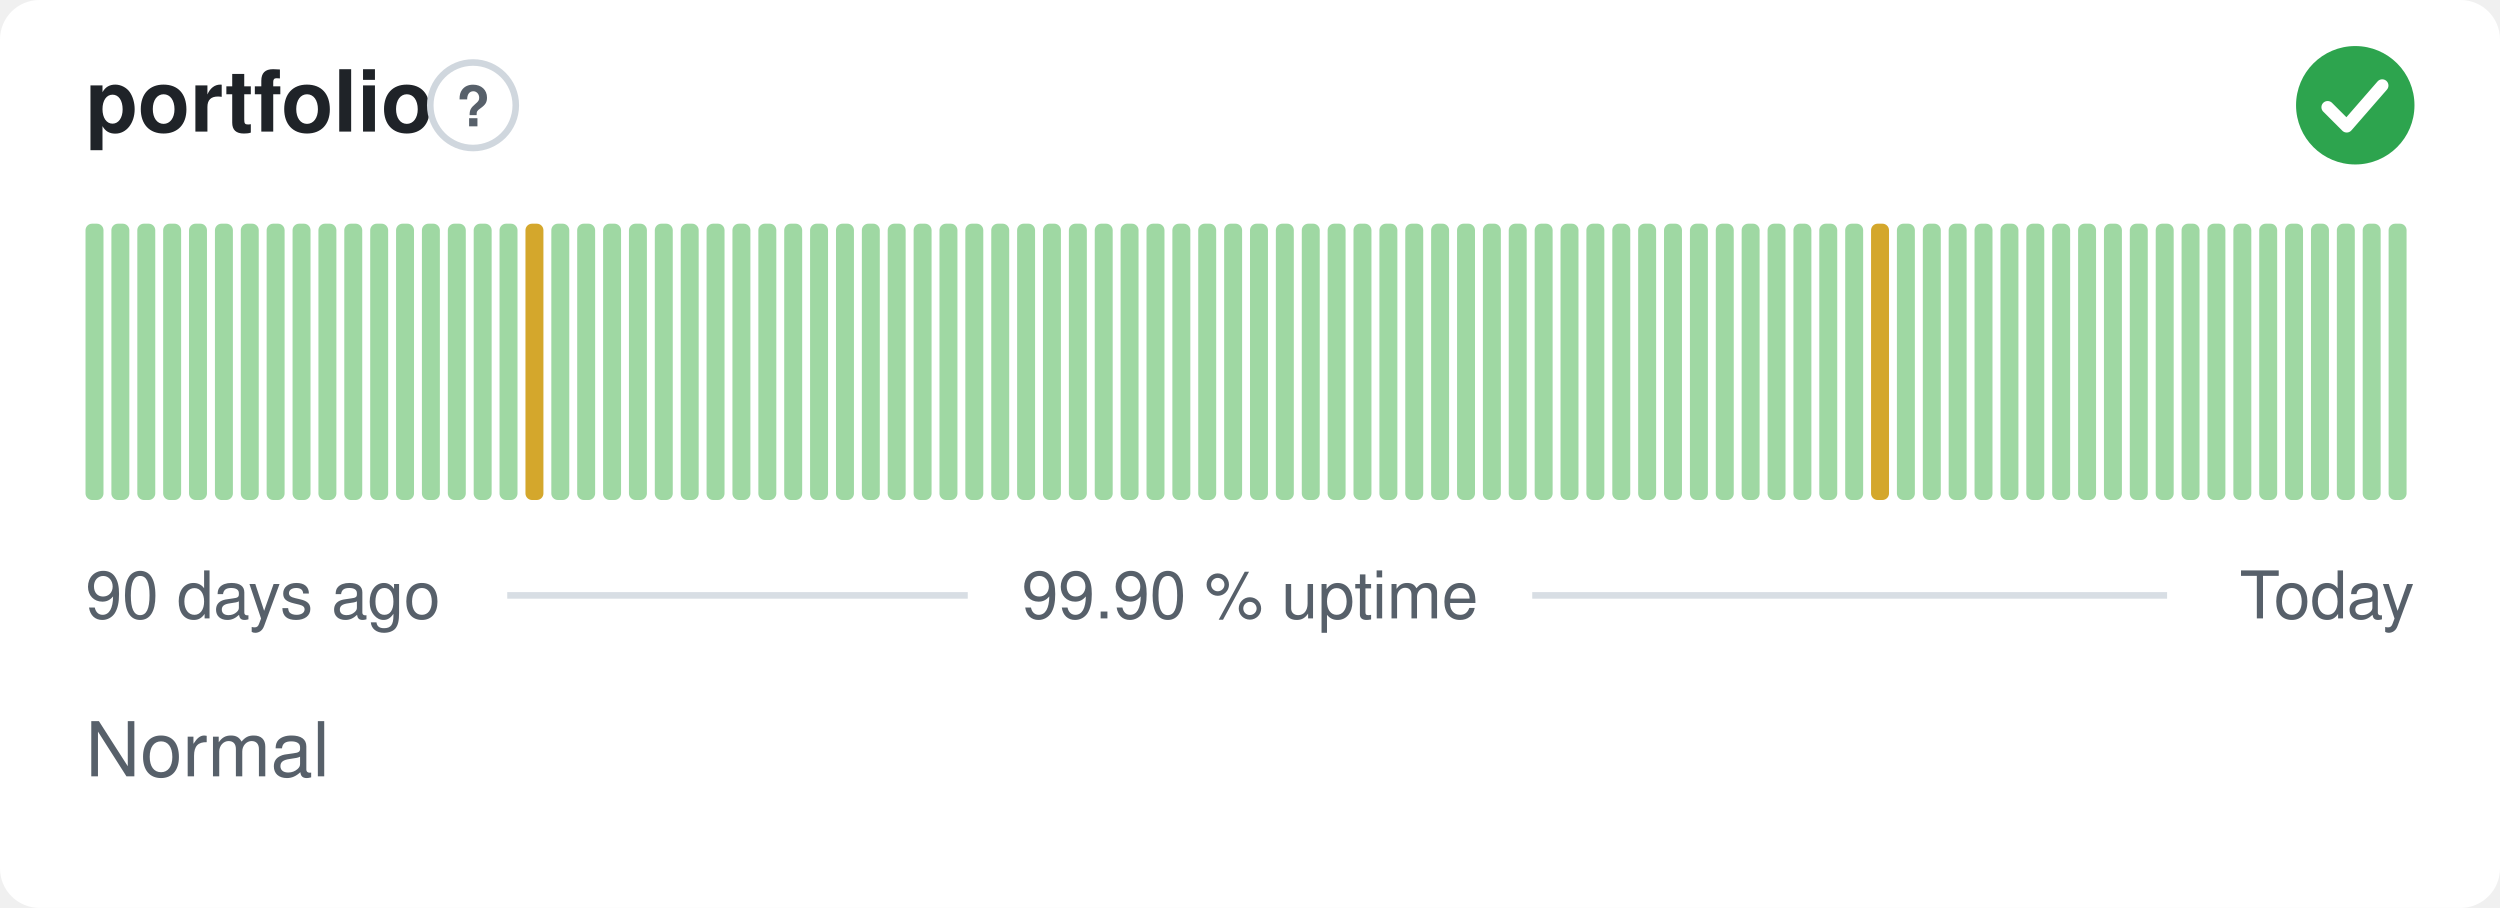
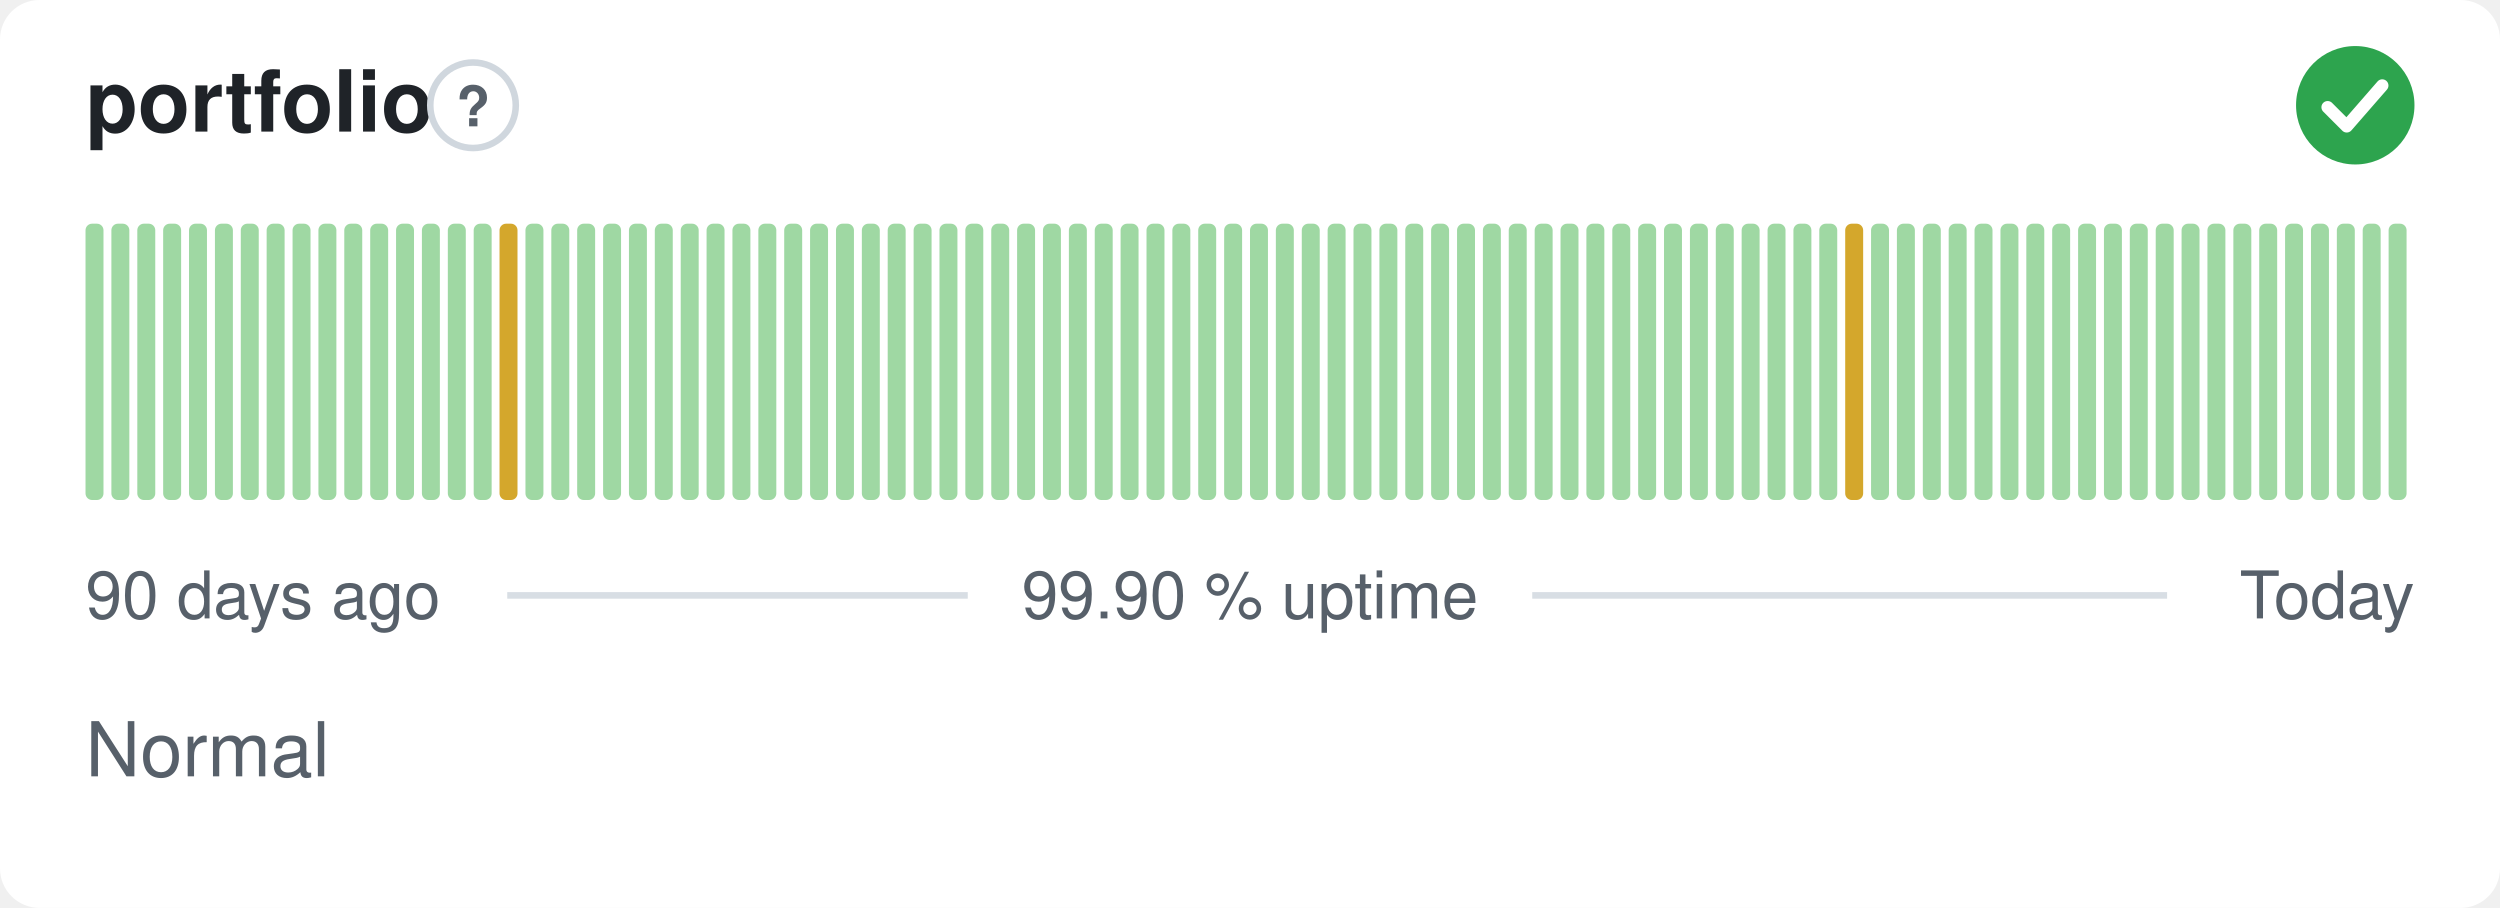
<svg xmlns="http://www.w3.org/2000/svg" width="380" height="138" viewBox="0 0 380 138" role="img" aria-label="portfolio: Normal, 99.90 % uptime over the last 90 days" font-family="-apple-system,BlinkMacSystemFont,'Segoe UI',Helvetica,Arial,sans-serif">
  <style>
    @media (prefers-color-scheme: dark) {
      .bg { fill: #0d1117 }
      .title { fill: #e6edf3 }
      .muted { fill: #8b949e }
      .hint { stroke: #30363d }
      .rule { stroke: #30363d }
      .nodata { fill: #21262d }
    }
  </style>
  <rect class="bg" width="380" height="138" rx="6" fill="#ffffff" />
  <text class="title" x="13" y="20" font-size="13" font-weight="600" fill="#1f2328">portfolio</text>
  <circle class="hint" cx="71.9" cy="16" r="6.5" fill="none" stroke="#d0d7de" stroke-width="1" />
  <text class="muted" x="71.9" y="19.2" text-anchor="middle" font-size="8.5" font-weight="700" fill="#57606a">?</text>
  <circle cx="358" cy="16" r="9" fill="#2da44e" />
  <path d="M353.80 16.30l2.90 2.90 5.40 -6.20" fill="none" stroke="#fff" stroke-width="1.89" stroke-linecap="round" stroke-linejoin="round" />
  <rect x="13.00" y="34.00" width="2.73" height="42.00" rx="1" fill="#9fd8a3" />
  <rect x="16.93" y="34.00" width="2.73" height="42.00" rx="1" fill="#9fd8a3" />
  <rect x="20.87" y="34.00" width="2.73" height="42.00" rx="1" fill="#9fd8a3" />
  <rect x="24.80" y="34.00" width="2.73" height="42.00" rx="1" fill="#9fd8a3" />
  <rect x="28.73" y="34.00" width="2.73" height="42.00" rx="1" fill="#9fd8a3" />
  <rect x="32.67" y="34.00" width="2.73" height="42.00" rx="1" fill="#9fd8a3" />
  <rect x="36.60" y="34.00" width="2.73" height="42.00" rx="1" fill="#9fd8a3" />
  <rect x="40.53" y="34.00" width="2.73" height="42.00" rx="1" fill="#9fd8a3" />
  <rect x="44.47" y="34.00" width="2.73" height="42.00" rx="1" fill="#9fd8a3" />
  <rect x="48.40" y="34.00" width="2.73" height="42.00" rx="1" fill="#9fd8a3" />
  <rect x="52.33" y="34.00" width="2.73" height="42.00" rx="1" fill="#9fd8a3" />
  <rect x="56.27" y="34.00" width="2.73" height="42.00" rx="1" fill="#9fd8a3" />
  <rect x="60.20" y="34.00" width="2.73" height="42.00" rx="1" fill="#9fd8a3" />
  <rect x="64.13" y="34.00" width="2.73" height="42.00" rx="1" fill="#9fd8a3" />
  <rect x="68.07" y="34.00" width="2.73" height="42.00" rx="1" fill="#9fd8a3" />
  <rect x="72.00" y="34.00" width="2.73" height="42.00" rx="1" fill="#9fd8a3" />
-   <rect x="75.93" y="34.00" width="2.73" height="42.00" rx="1" fill="#9fd8a3" />
-   <rect x="79.87" y="34.00" width="2.73" height="42.00" rx="1" fill="#d4a72c" />
+   <rect x="75.93" y="34.00" width="2.73" height="42.00" rx="1" fill="#d4a72c" />
+   <rect x="79.87" y="34.00" width="2.73" height="42.00" rx="1" fill="#9fd8a3" />
  <rect x="83.80" y="34.00" width="2.73" height="42.00" rx="1" fill="#9fd8a3" />
  <rect x="87.73" y="34.00" width="2.73" height="42.00" rx="1" fill="#9fd8a3" />
  <rect x="91.67" y="34.00" width="2.73" height="42.00" rx="1" fill="#9fd8a3" />
  <rect x="95.60" y="34.00" width="2.73" height="42.00" rx="1" fill="#9fd8a3" />
  <rect x="99.53" y="34.00" width="2.73" height="42.00" rx="1" fill="#9fd8a3" />
  <rect x="103.47" y="34.00" width="2.73" height="42.00" rx="1" fill="#9fd8a3" />
  <rect x="107.40" y="34.00" width="2.73" height="42.00" rx="1" fill="#9fd8a3" />
  <rect x="111.33" y="34.00" width="2.73" height="42.00" rx="1" fill="#9fd8a3" />
  <rect x="115.27" y="34.00" width="2.73" height="42.00" rx="1" fill="#9fd8a3" />
  <rect x="119.20" y="34.00" width="2.73" height="42.00" rx="1" fill="#9fd8a3" />
  <rect x="123.13" y="34.00" width="2.73" height="42.00" rx="1" fill="#9fd8a3" />
  <rect x="127.07" y="34.00" width="2.73" height="42.00" rx="1" fill="#9fd8a3" />
  <rect x="131.00" y="34.00" width="2.73" height="42.00" rx="1" fill="#9fd8a3" />
  <rect x="134.93" y="34.00" width="2.73" height="42.00" rx="1" fill="#9fd8a3" />
  <rect x="138.87" y="34.00" width="2.73" height="42.00" rx="1" fill="#9fd8a3" />
  <rect x="142.80" y="34.00" width="2.73" height="42.00" rx="1" fill="#9fd8a3" />
  <rect x="146.73" y="34.00" width="2.73" height="42.00" rx="1" fill="#9fd8a3" />
  <rect x="150.67" y="34.00" width="2.73" height="42.00" rx="1" fill="#9fd8a3" />
  <rect x="154.60" y="34.00" width="2.73" height="42.00" rx="1" fill="#9fd8a3" />
  <rect x="158.53" y="34.00" width="2.73" height="42.00" rx="1" fill="#9fd8a3" />
  <rect x="162.47" y="34.00" width="2.73" height="42.00" rx="1" fill="#9fd8a3" />
  <rect x="166.40" y="34.00" width="2.73" height="42.00" rx="1" fill="#9fd8a3" />
  <rect x="170.33" y="34.00" width="2.73" height="42.00" rx="1" fill="#9fd8a3" />
  <rect x="174.27" y="34.00" width="2.73" height="42.00" rx="1" fill="#9fd8a3" />
  <rect x="178.20" y="34.00" width="2.73" height="42.00" rx="1" fill="#9fd8a3" />
  <rect x="182.13" y="34.00" width="2.73" height="42.00" rx="1" fill="#9fd8a3" />
  <rect x="186.07" y="34.00" width="2.73" height="42.00" rx="1" fill="#9fd8a3" />
  <rect x="190.00" y="34.00" width="2.73" height="42.00" rx="1" fill="#9fd8a3" />
  <rect x="193.93" y="34.00" width="2.73" height="42.00" rx="1" fill="#9fd8a3" />
  <rect x="197.87" y="34.00" width="2.73" height="42.00" rx="1" fill="#9fd8a3" />
  <rect x="201.80" y="34.00" width="2.73" height="42.00" rx="1" fill="#9fd8a3" />
  <rect x="205.73" y="34.00" width="2.73" height="42.00" rx="1" fill="#9fd8a3" />
  <rect x="209.67" y="34.00" width="2.73" height="42.00" rx="1" fill="#9fd8a3" />
  <rect x="213.60" y="34.00" width="2.73" height="42.00" rx="1" fill="#9fd8a3" />
  <rect x="217.53" y="34.00" width="2.73" height="42.00" rx="1" fill="#9fd8a3" />
  <rect x="221.47" y="34.00" width="2.73" height="42.00" rx="1" fill="#9fd8a3" />
  <rect x="225.40" y="34.00" width="2.73" height="42.00" rx="1" fill="#9fd8a3" />
  <rect x="229.33" y="34.00" width="2.73" height="42.00" rx="1" fill="#9fd8a3" />
  <rect x="233.27" y="34.00" width="2.73" height="42.00" rx="1" fill="#9fd8a3" />
  <rect x="237.20" y="34.00" width="2.73" height="42.00" rx="1" fill="#9fd8a3" />
  <rect x="241.13" y="34.00" width="2.73" height="42.00" rx="1" fill="#9fd8a3" />
  <rect x="245.07" y="34.00" width="2.73" height="42.00" rx="1" fill="#9fd8a3" />
  <rect x="249.00" y="34.00" width="2.73" height="42.00" rx="1" fill="#9fd8a3" />
  <rect x="252.93" y="34.00" width="2.73" height="42.00" rx="1" fill="#9fd8a3" />
  <rect x="256.87" y="34.00" width="2.73" height="42.00" rx="1" fill="#9fd8a3" />
  <rect x="260.80" y="34.00" width="2.73" height="42.00" rx="1" fill="#9fd8a3" />
  <rect x="264.73" y="34.00" width="2.73" height="42.00" rx="1" fill="#9fd8a3" />
  <rect x="268.67" y="34.00" width="2.73" height="42.00" rx="1" fill="#9fd8a3" />
  <rect x="272.60" y="34.00" width="2.73" height="42.00" rx="1" fill="#9fd8a3" />
  <rect x="276.53" y="34.00" width="2.73" height="42.00" rx="1" fill="#9fd8a3" />
-   <rect x="280.47" y="34.00" width="2.73" height="42.00" rx="1" fill="#9fd8a3" />
-   <rect x="284.40" y="34.00" width="2.73" height="42.00" rx="1" fill="#d4a72c" />
+   <rect x="280.47" y="34.00" width="2.73" height="42.00" rx="1" fill="#d4a72c" />
+   <rect x="284.40" y="34.00" width="2.73" height="42.00" rx="1" fill="#9fd8a3" />
  <rect x="288.33" y="34.00" width="2.73" height="42.00" rx="1" fill="#9fd8a3" />
  <rect x="292.27" y="34.00" width="2.73" height="42.00" rx="1" fill="#9fd8a3" />
  <rect x="296.20" y="34.00" width="2.73" height="42.00" rx="1" fill="#9fd8a3" />
  <rect x="300.13" y="34.00" width="2.73" height="42.00" rx="1" fill="#9fd8a3" />
  <rect x="304.07" y="34.00" width="2.73" height="42.00" rx="1" fill="#9fd8a3" />
  <rect x="308.00" y="34.00" width="2.73" height="42.00" rx="1" fill="#9fd8a3" />
  <rect x="311.93" y="34.00" width="2.73" height="42.00" rx="1" fill="#9fd8a3" />
  <rect x="315.87" y="34.00" width="2.73" height="42.00" rx="1" fill="#9fd8a3" />
  <rect x="319.80" y="34.00" width="2.73" height="42.00" rx="1" fill="#9fd8a3" />
  <rect x="323.73" y="34.00" width="2.73" height="42.00" rx="1" fill="#9fd8a3" />
  <rect x="327.67" y="34.00" width="2.73" height="42.00" rx="1" fill="#9fd8a3" />
  <rect x="331.60" y="34.00" width="2.73" height="42.00" rx="1" fill="#9fd8a3" />
  <rect x="335.53" y="34.00" width="2.73" height="42.00" rx="1" fill="#9fd8a3" />
  <rect x="339.47" y="34.00" width="2.73" height="42.00" rx="1" fill="#9fd8a3" />
  <rect x="343.40" y="34.00" width="2.73" height="42.00" rx="1" fill="#9fd8a3" />
  <rect x="347.33" y="34.00" width="2.73" height="42.00" rx="1" fill="#9fd8a3" />
  <rect x="351.27" y="34.00" width="2.73" height="42.00" rx="1" fill="#9fd8a3" />
  <rect x="355.20" y="34.00" width="2.73" height="42.00" rx="1" fill="#9fd8a3" />
  <rect x="359.13" y="34.00" width="2.73" height="42.00" rx="1" fill="#9fd8a3" />
  <rect x="363.07" y="34.00" width="2.73" height="42.00" rx="1" fill="#9fd8a3" />
  <text class="muted" x="13" y="94" font-size="10" fill="#57606a">90 days ago</text>
  <text class="muted" x="190" y="94" text-anchor="middle" font-size="10" fill="#57606a">99.90 % uptime</text>
  <text class="muted" x="367" y="94" text-anchor="end" font-size="10" fill="#57606a">Today</text>
  <line class="rule" x1="77.1" y1="90.5" x2="147.1" y2="90.5" stroke="#d8dee4" stroke-width="1" />
  <line class="rule" x1="232.9" y1="90.5" x2="329.4" y2="90.5" stroke="#d8dee4" stroke-width="1" />
  <text class="muted" x="13" y="118" font-size="11.5" fill="#57606a">Normal</text>
</svg>
